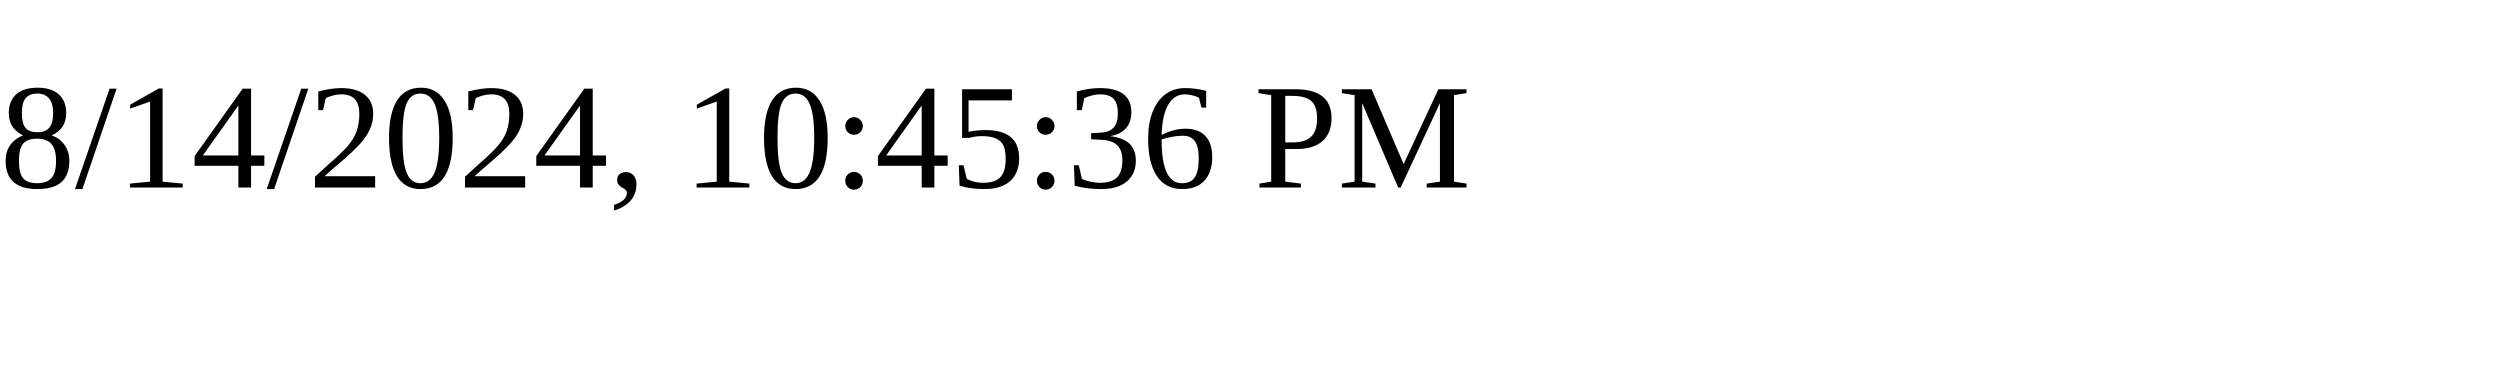
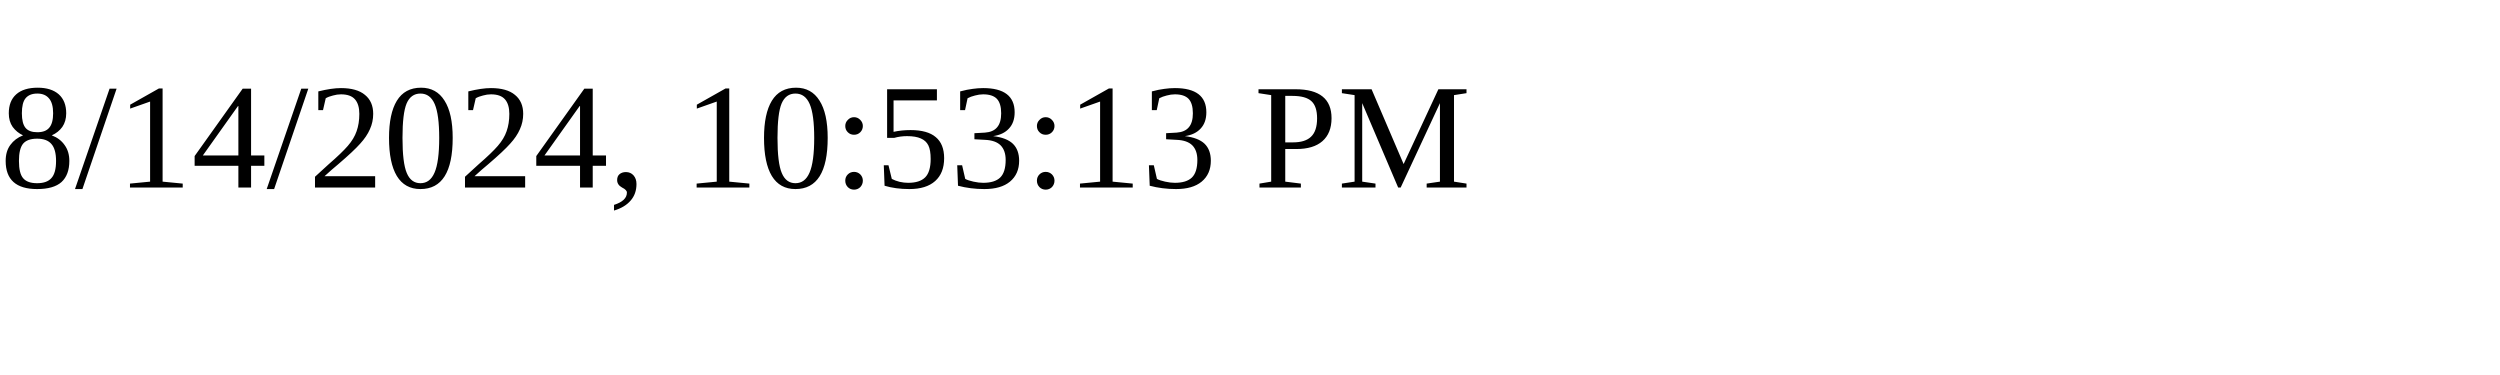
<svg xmlns="http://www.w3.org/2000/svg" height="30" width="200">
-   <text x="0" y="15">8/14/2024, 10:45:36 PM</text>
+   <text x="0" y="15">8/14/2024, 10:53:13 PM</text>
</svg>
